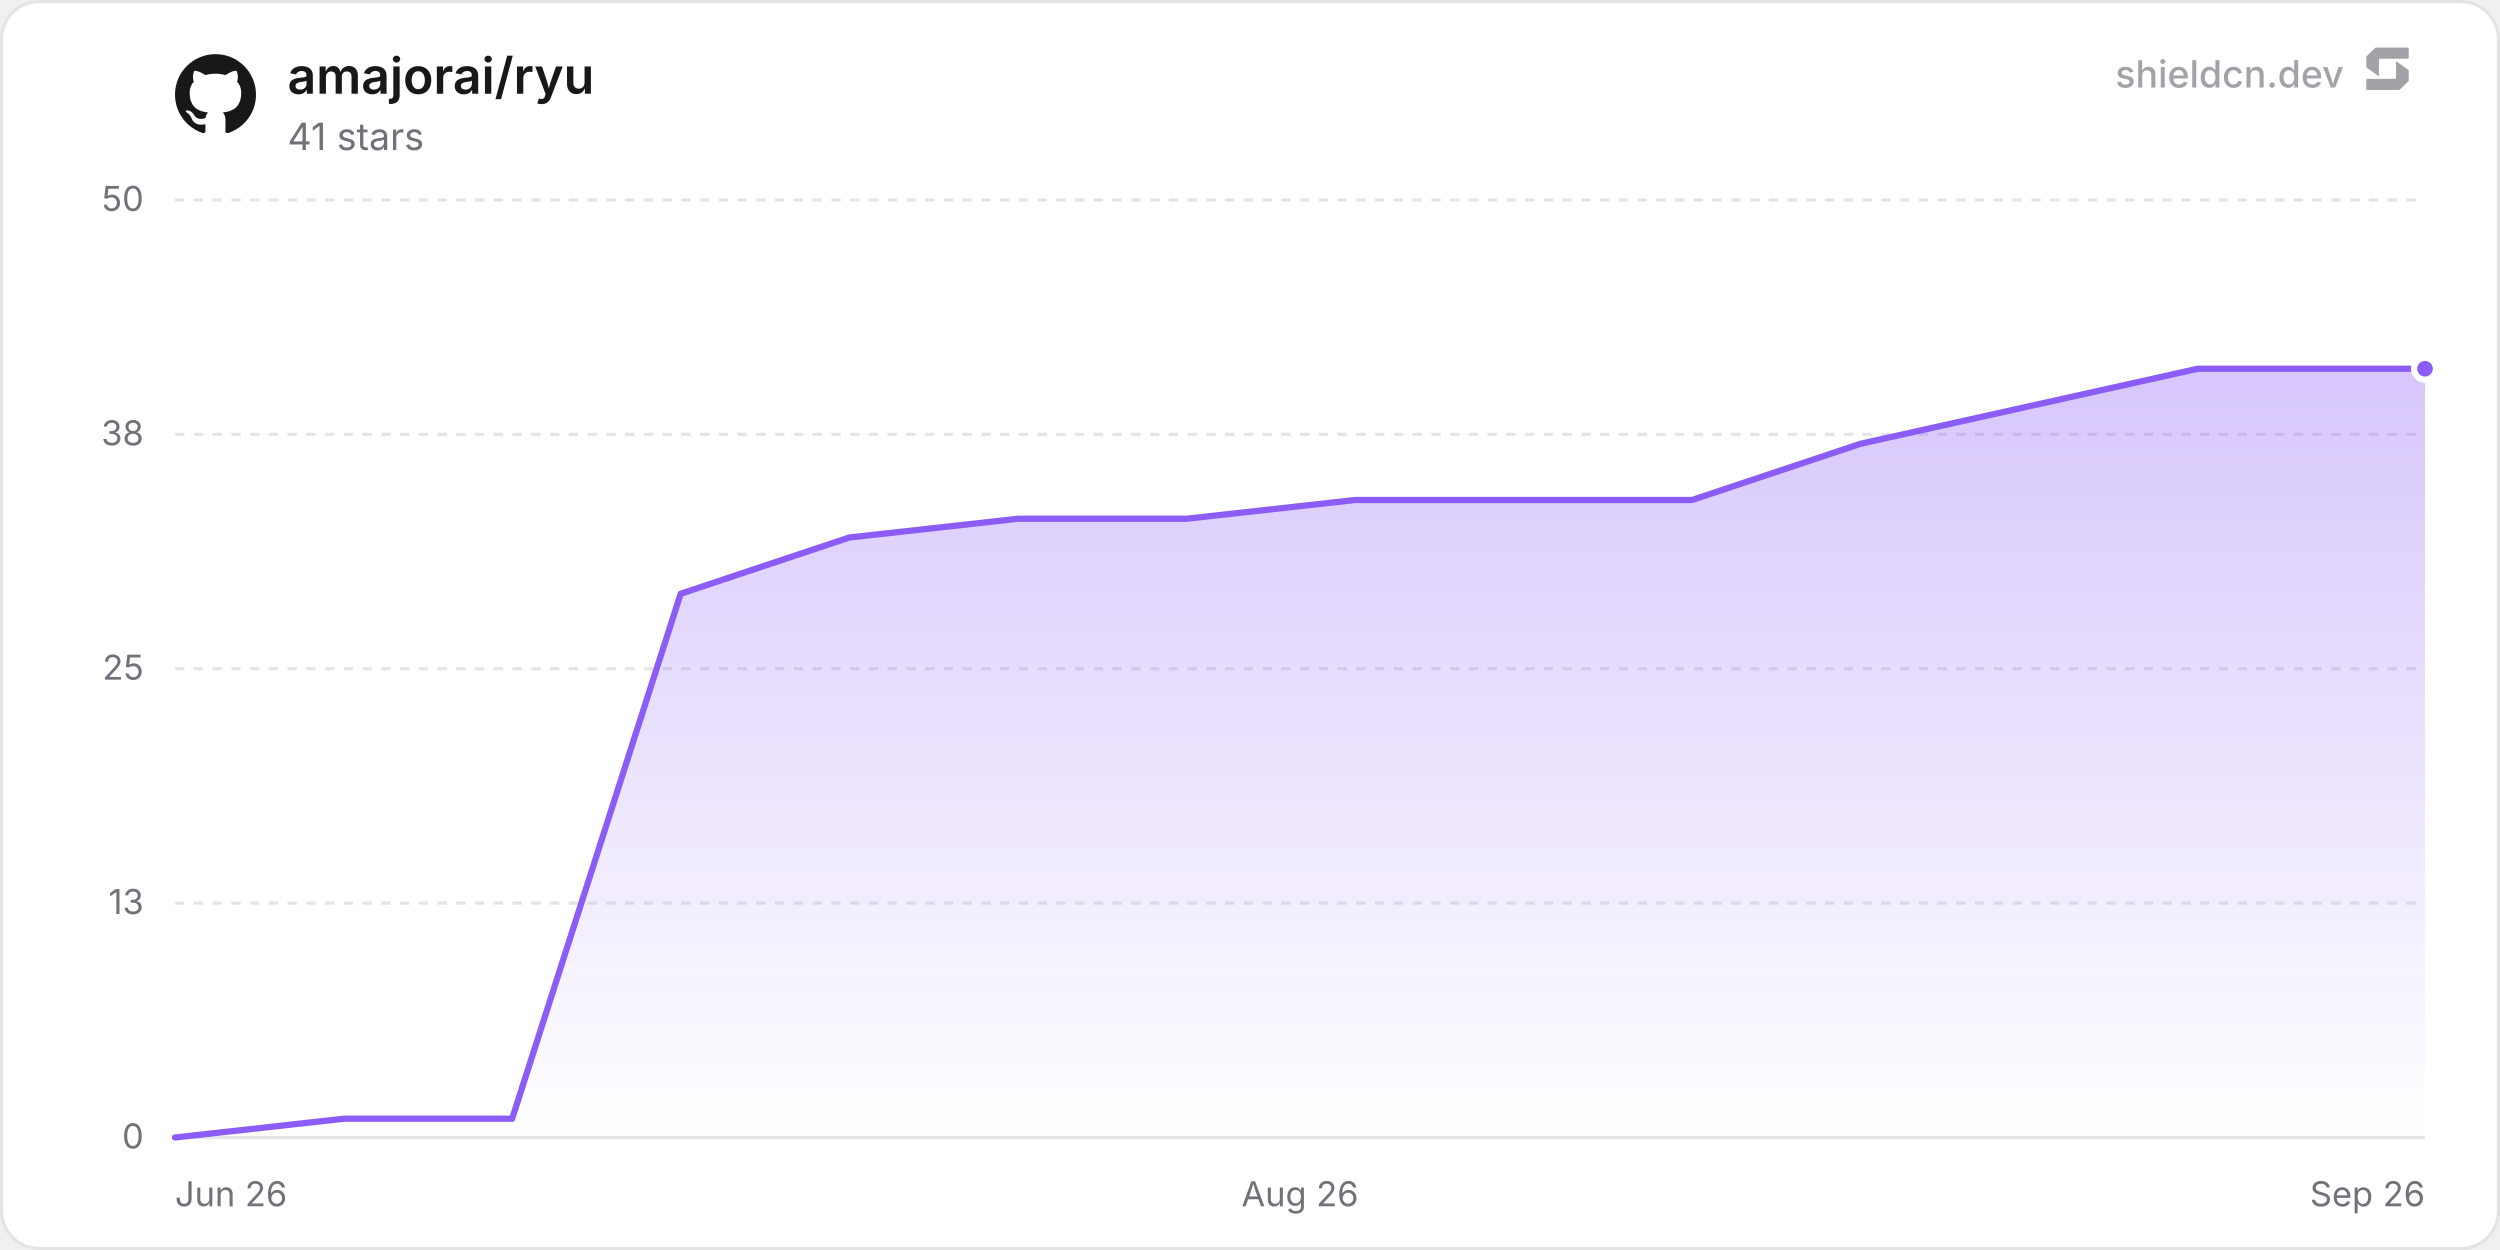
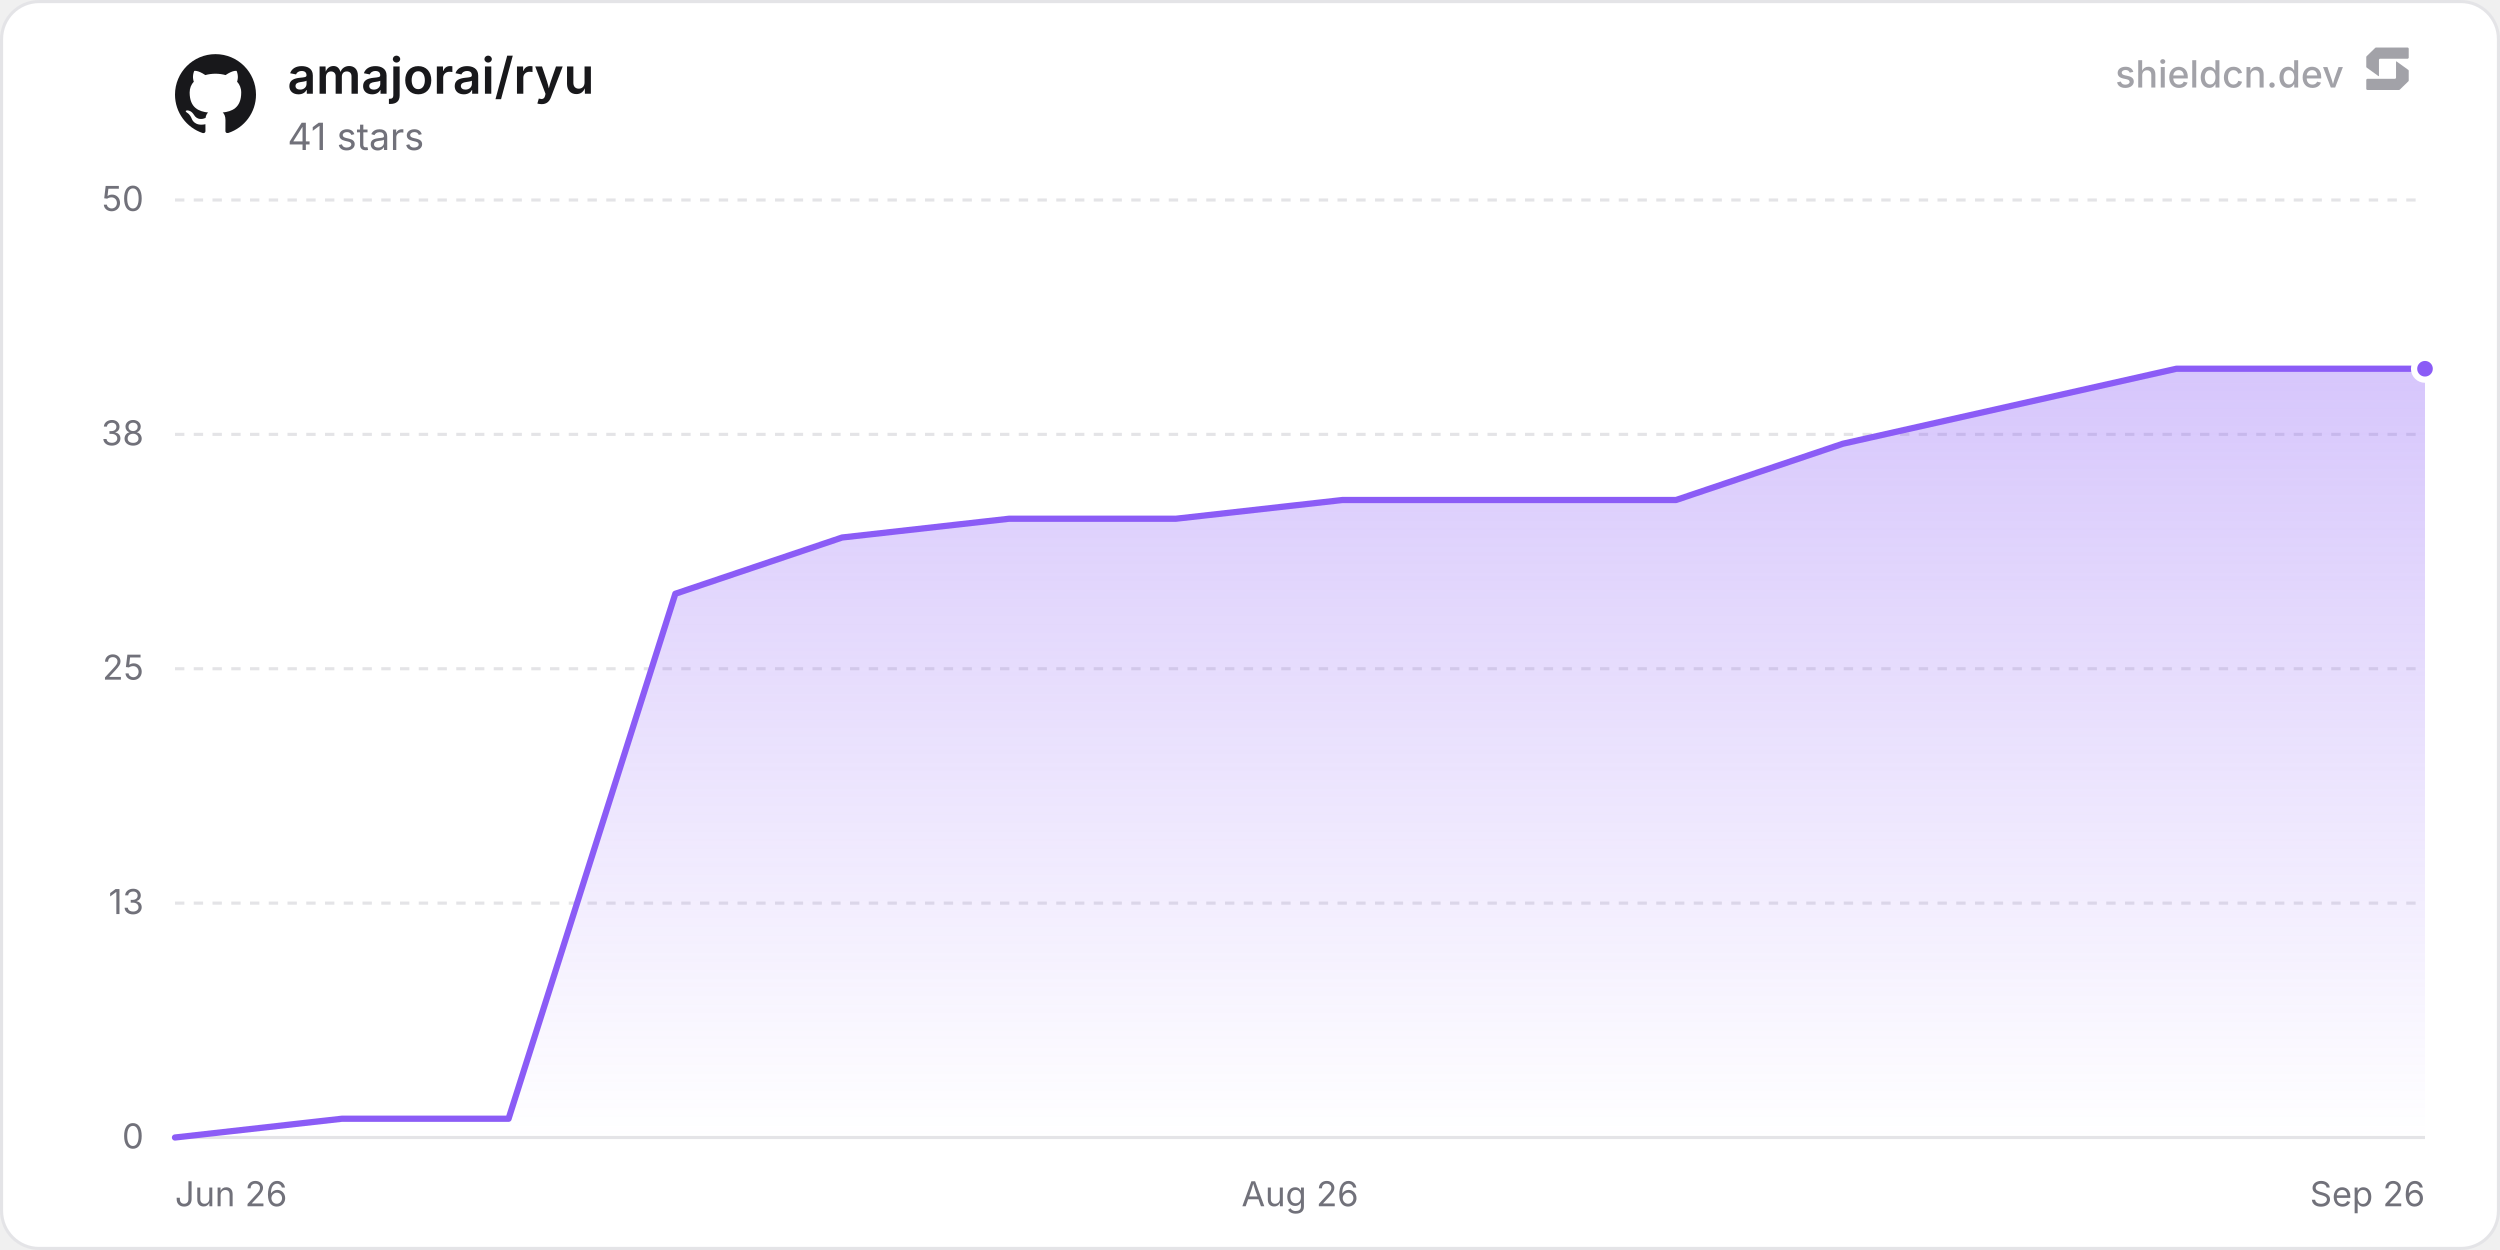
<svg xmlns="http://www.w3.org/2000/svg" width="800" height="400" viewBox="0 0 800 400" role="img" aria-label="amajorai/ryu">
  <defs>
    <linearGradient id="chartFill0" x1="0" y1="0" x2="0" y2="1">
      <stop offset="0%" stop-color="rgba(139, 92, 246, 0.35)" />
      <stop offset="100%" stop-color="rgba(139, 92, 246, 0)" />
    </linearGradient>
  </defs>
  <rect x="0.5" y="0.5" width="799" height="399" rx="12" fill="#ffffff" stroke="#e4e4e7" stroke-width="1" />
  <line x1="56" y1="364" x2="776" y2="364" stroke="#e4e4e7" stroke-width="1" />
  <text x="46" y="367.5" text-anchor="end" font-size="11" fill="#71717a" font-family="'Inter', ui-sans-serif, system-ui, -apple-system, BlinkMacSystemFont, 'Segoe UI', Roboto, Helvetica, Arial, sans-serif">0</text>
  <line x1="56" y1="289" x2="776" y2="289" stroke="#e4e4e7" stroke-width="1" stroke-dasharray="3 3" />
  <text x="46" y="292.5" text-anchor="end" font-size="11" fill="#71717a" font-family="'Inter', ui-sans-serif, system-ui, -apple-system, BlinkMacSystemFont, 'Segoe UI', Roboto, Helvetica, Arial, sans-serif">13</text>
  <line x1="56" y1="214" x2="776" y2="214" stroke="#e4e4e7" stroke-width="1" stroke-dasharray="3 3" />
  <text x="46" y="217.5" text-anchor="end" font-size="11" fill="#71717a" font-family="'Inter', ui-sans-serif, system-ui, -apple-system, BlinkMacSystemFont, 'Segoe UI', Roboto, Helvetica, Arial, sans-serif">25</text>
  <line x1="56" y1="139" x2="776" y2="139" stroke="#e4e4e7" stroke-width="1" stroke-dasharray="3 3" />
  <text x="46" y="142.5" text-anchor="end" font-size="11" fill="#71717a" font-family="'Inter', ui-sans-serif, system-ui, -apple-system, BlinkMacSystemFont, 'Segoe UI', Roboto, Helvetica, Arial, sans-serif">38</text>
  <line x1="56" y1="64" x2="776" y2="64" stroke="#e4e4e7" stroke-width="1" stroke-dasharray="3 3" />
  <text x="46" y="67.5" text-anchor="end" font-size="11" fill="#71717a" font-family="'Inter', ui-sans-serif, system-ui, -apple-system, BlinkMacSystemFont, 'Segoe UI', Roboto, Helvetica, Arial, sans-serif">50</text>
  <text x="56" y="386" text-anchor="start" font-size="11" fill="#71717a" font-family="'Inter', ui-sans-serif, system-ui, -apple-system, BlinkMacSystemFont, 'Segoe UI', Roboto, Helvetica, Arial, sans-serif">Jun 26</text>
  <text x="416" y="386" text-anchor="middle" font-size="11" fill="#71717a" font-family="'Inter', ui-sans-serif, system-ui, -apple-system, BlinkMacSystemFont, 'Segoe UI', Roboto, Helvetica, Arial, sans-serif">Aug 26</text>
  <text x="776" y="386" text-anchor="end" font-size="11" fill="#71717a" font-family="'Inter', ui-sans-serif, system-ui, -apple-system, BlinkMacSystemFont, 'Segoe UI', Roboto, Helvetica, Arial, sans-serif">Sep 26</text>
-   <path d="M56 364 L109.94 358 L163.88 358 L217.82 190 L271.75 172 L325.69 166 L379.63 166 L433.57 160 L487.51 160 L541.45 160 L595.39 142 L649.33 130 L703.26 118 L757.2 118 L776 118 L776 364 L56 364 Z" fill="url(#chartFill0)" />
-   <path d="M56 364 L109.94 358 L163.88 358 L217.82 190 L271.75 172 L325.69 166 L379.63 166 L433.57 160 L487.51 160 L541.45 160 L595.39 142 L649.33 130 L703.26 118 L757.2 118 L776 118" fill="none" stroke="#8b5cf6" stroke-width="2" stroke-linejoin="round" stroke-linecap="round" />
+   <path d="M56 364 L109.37 358 L162.74 358 L216.11 190 L269.48 172 L322.85 166 L376.22 166 L429.59 160 L482.96 160 L536.33 160 L589.7 142 L643.07 130 L696.44 118 L749.81 118 L776 118 L776 364 L56 364 Z" fill="url(#chartFill0)" />
+   <path d="M56 364 L109.37 358 L162.74 358 L216.11 190 L269.48 172 L322.85 166 L376.22 166 L429.59 160 L482.96 160 L536.33 160 L589.7 142 L643.07 130 L696.44 118 L749.81 118 L776 118" fill="none" stroke="#8b5cf6" stroke-width="2" stroke-linejoin="round" stroke-linecap="round" />
  <circle cx="776" cy="118" r="3.5" fill="#8b5cf6" stroke="#ffffff" stroke-width="2" />
  <g transform="translate(56, 17) scale(1.08)" fill="#18181b">
    <path d="M12 .297c-6.63 0-12 5.373-12 12 0 5.303 3.438 9.8 8.205 11.385.6.113.82-.258.82-.577 0-.285-.01-1.04-.015-2.04-3.338.724-4.042-1.61-4.042-1.61C4.422 18.07 3.633 17.7 3.633 17.7c-1.087-.744.084-.729.084-.729 1.205.084 1.838 1.236 1.838 1.236 1.07 1.835 2.809 1.305 3.495.998.108-.776.417-1.305.76-1.605-2.665-.3-5.466-1.332-5.466-5.93 0-1.31.465-2.38 1.235-3.22-.135-.303-.54-1.523.105-3.176 0 0 1.005-.322 3.3 1.23.96-.267 1.98-.399 3-.405 1.02.006 2.04.138 3 .405 2.28-1.552 3.285-1.23 3.285-1.23.645 1.653.24 2.873.12 3.176.765.84 1.23 1.91 1.23 3.22 0 4.61-2.805 5.625-5.475 5.92.42.36.81 1.096.81 2.22 0 1.606-.015 2.896-.015 3.286 0 .315.21.69.825.57C20.565 22.092 24 17.592 24 12.297c0-6.627-5.373-12-12-12" />
  </g>
  <text x="92" y="30" font-size="16" font-weight="600" fill="#18181b" font-family="'Inter', ui-sans-serif, system-ui, -apple-system, BlinkMacSystemFont, 'Segoe UI', Roboto, Helvetica, Arial, sans-serif">amajorai/ryu</text>
  <text x="92" y="48" font-size="12" fill="#71717a" font-family="'Inter', ui-sans-serif, system-ui, -apple-system, BlinkMacSystemFont, 'Segoe UI', Roboto, Helvetica, Arial, sans-serif">41 stars</text>
  <g fill-opacity="0.65">
    <text x="750" y="28" text-anchor="end" font-size="12" font-weight="500" fill="#71717a" font-family="'Inter', ui-sans-serif, system-ui, -apple-system, BlinkMacSystemFont, 'Segoe UI', Roboto, Helvetica, Arial, sans-serif">shieldcn.dev</text>
    <g transform="translate(756, 14) scale(0.01)" fill="#71717a">
      <path d="M1088.4,565.1c-6.5-4.7-15.5,0-15.5,7.9v510.2c0,21.3-18.1,38.6-40.4,38.6H160.9c-22.3,0-40.4,17.3-40.4,38.6v280.8c0,21.3,18.1,38.6,40.4,38.6h1004.5c10.8,0,21.2-4.2,28.8-11.6l273.4-266.3c7.4-7.2,11.6-16.9,11.6-27v-308.7c0-12.1-5.9-23.5-16.1-30.8l-374.7-270.3Z" />
      <path d="M511.2,1035.9c6.5,4.7,15.5,0,15.5-7.9v-510.2c0-21.3,18.1-38.6,40.4-38.6h871.7c22.3,0,40.4-17.3,40.4-38.6V159.7c0-21.3-18.1-38.6-40.4-38.6H434.3c-10.8,0-21.2,4.2-28.8,11.6L132,399c-7.4,7.2-11.6,16.9-11.6,27v308.7c0,12.1,5.9,23.5,16.1,30.8l374.7,270.3Z" />
    </g>
  </g>
</svg>
